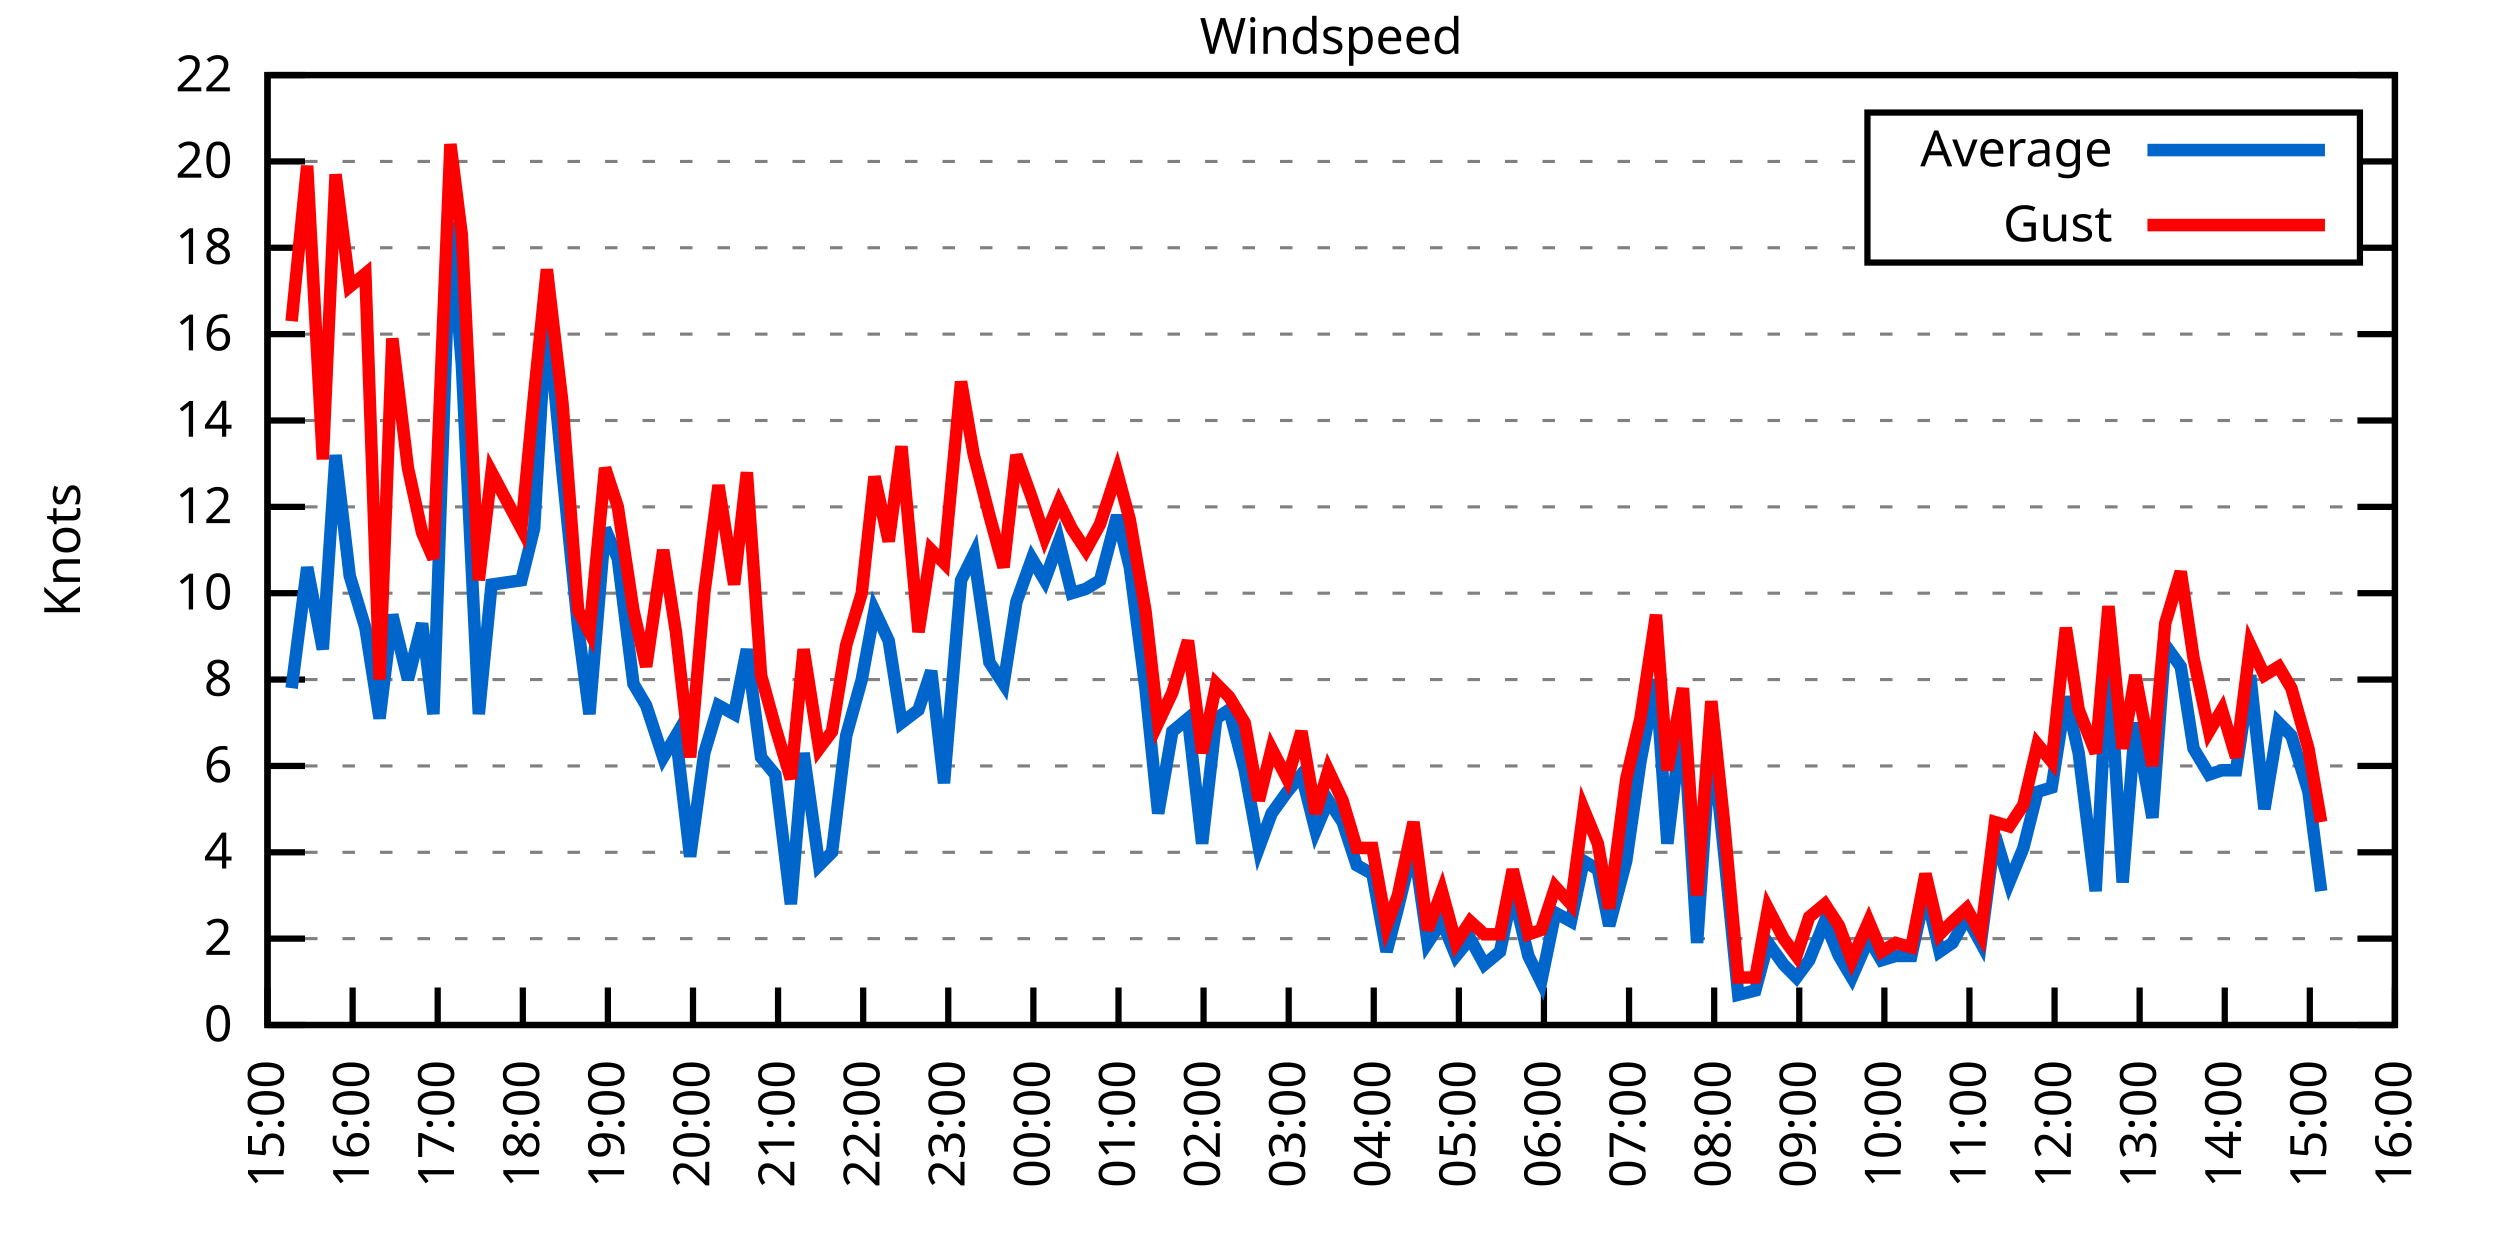
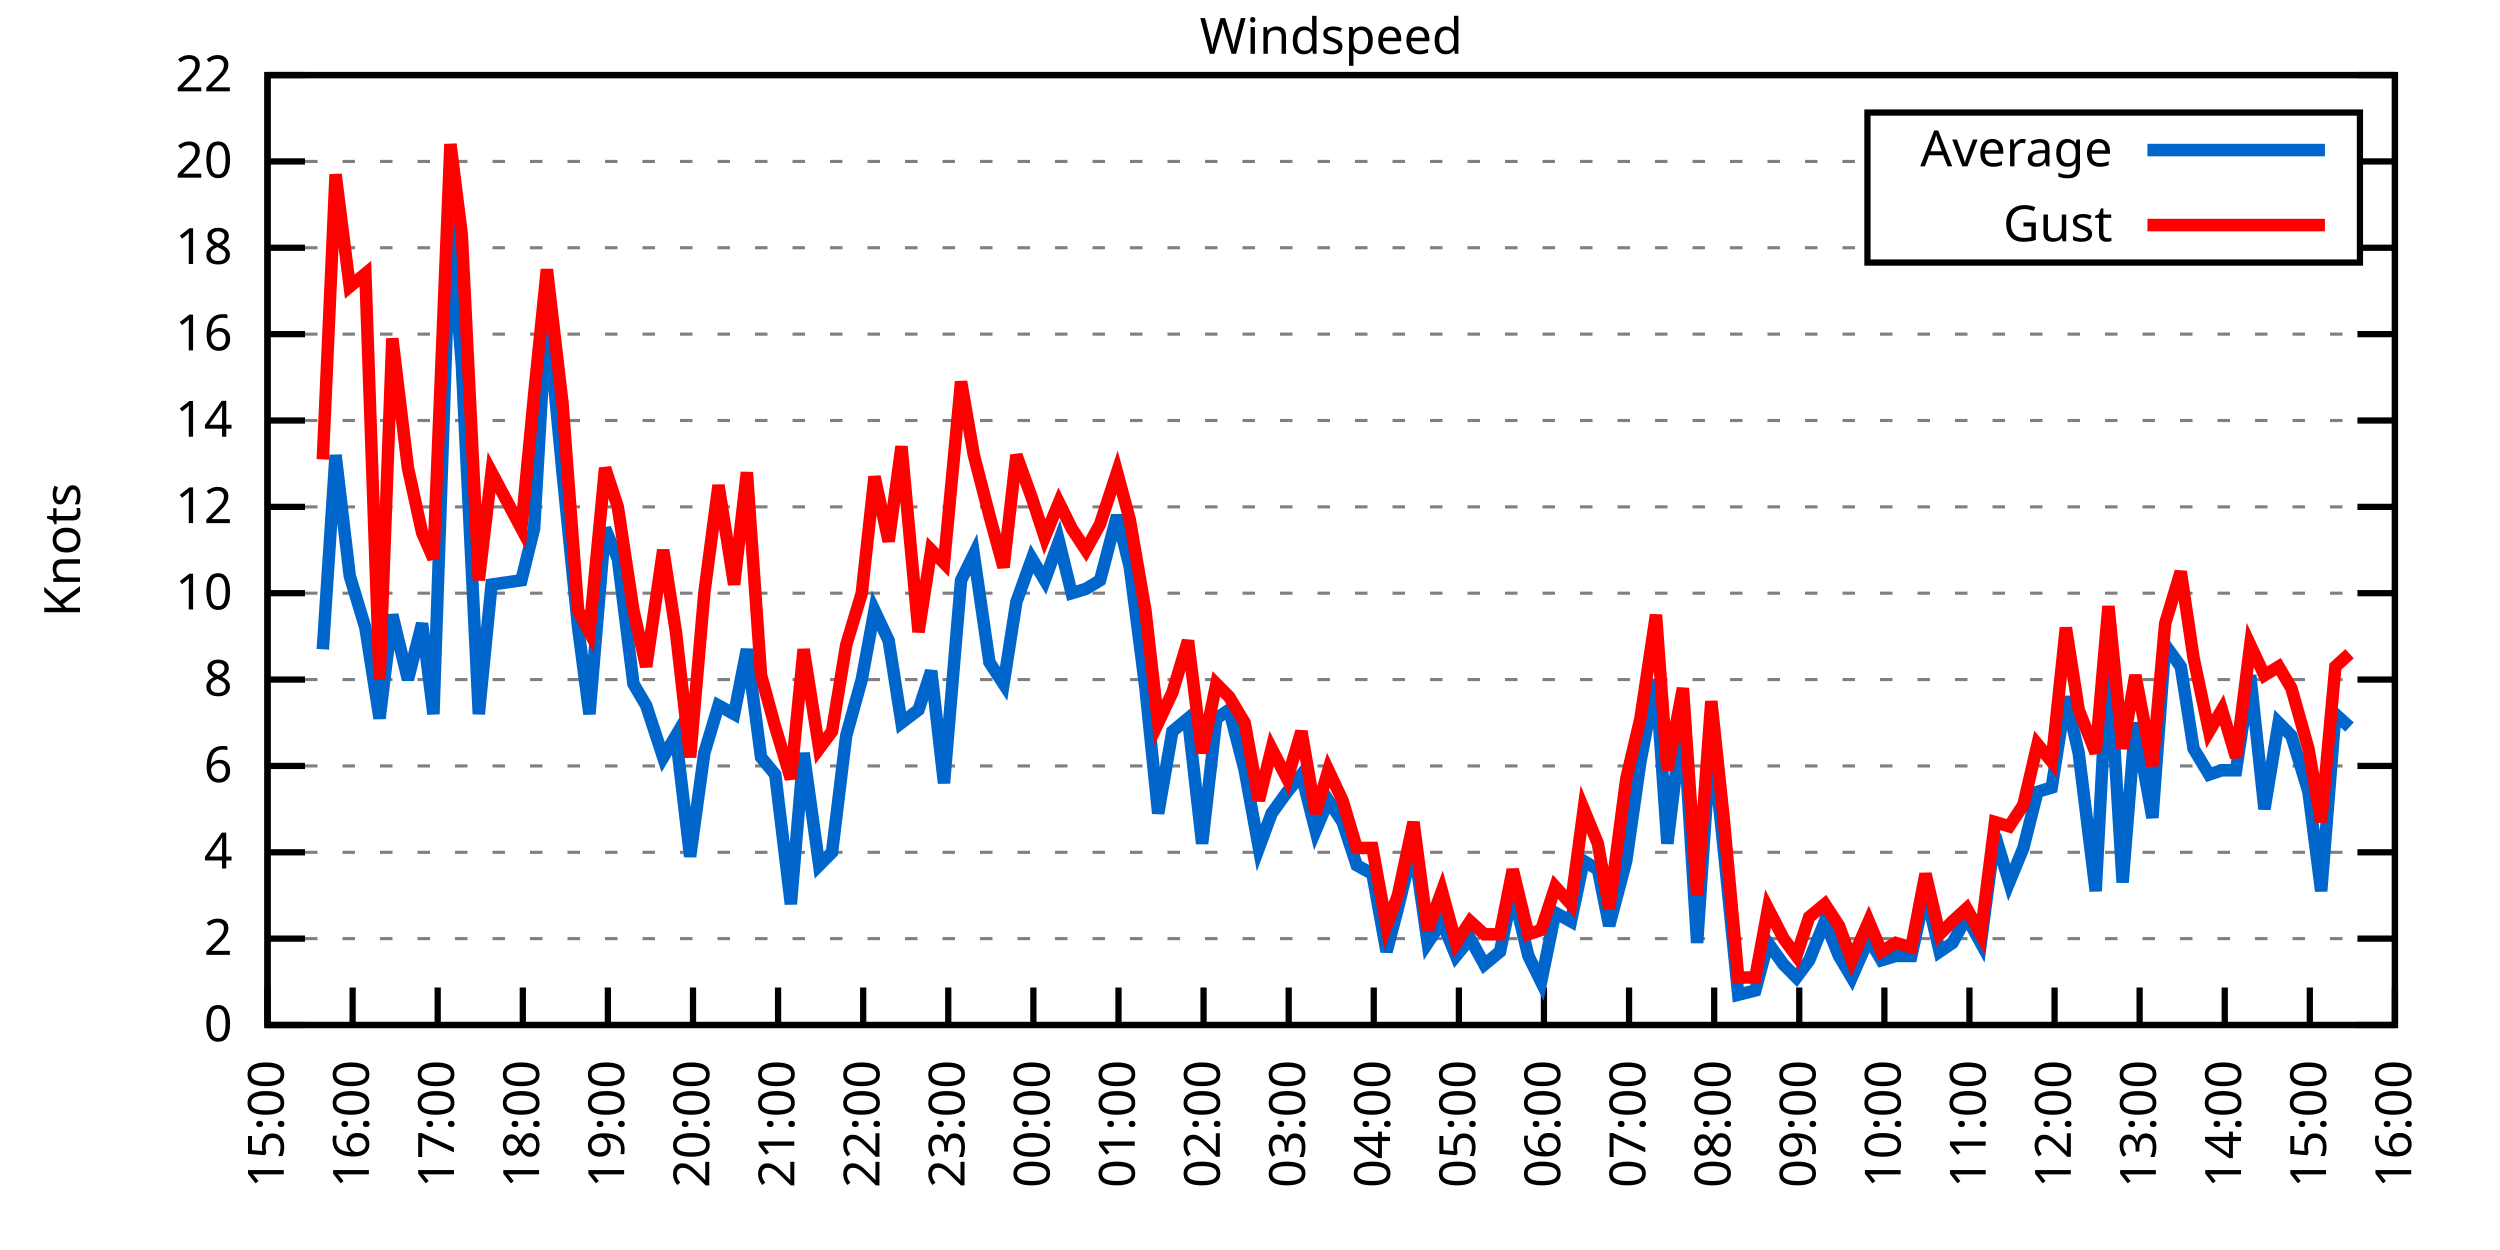
<svg xmlns="http://www.w3.org/2000/svg" xmlns:xlink="http://www.w3.org/1999/xlink" width="400" height="200" viewBox="0 0 400 200">
  <g id="gnuplot_canvas">
    <rect x="0" y="0" width="400" height="200" fill="none" />
    <defs>
      <circle id="gpDot" r="0.5" stroke-width="0.5" stroke="currentColor" />
      <path id="gpPt0" stroke-width="0.333" stroke="currentColor" d="M-1,0 h2 M0,-1 v2" />
      <path id="gpPt1" stroke-width="0.333" stroke="currentColor" d="M-1,-1 L1,1 M1,-1 L-1,1" />
      <path id="gpPt2" stroke-width="0.333" stroke="currentColor" d="M-1,0 L1,0 M0,-1 L0,1 M-1,-1 L1,1 M-1,1 L1,-1" />
      <rect id="gpPt3" stroke-width="0.333" stroke="currentColor" x="-1" y="-1" width="2" height="2" />
      <rect id="gpPt4" stroke-width="0.333" stroke="currentColor" fill="currentColor" x="-1" y="-1" width="2" height="2" />
      <circle id="gpPt5" stroke-width="0.333" stroke="currentColor" cx="0" cy="0" r="1" />
      <use xlink:href="#gpPt5" id="gpPt6" fill="currentColor" stroke="none" />
      <path id="gpPt7" stroke-width="0.333" stroke="currentColor" d="M0,-1.33 L-1.33,0.67 L1.33,0.67 z" />
      <use xlink:href="#gpPt7" id="gpPt8" fill="currentColor" stroke="none" />
      <use xlink:href="#gpPt7" id="gpPt9" stroke="currentColor" transform="rotate(180)" />
      <use xlink:href="#gpPt9" id="gpPt10" fill="currentColor" stroke="none" />
      <use xlink:href="#gpPt3" id="gpPt11" stroke="currentColor" transform="rotate(45)" />
      <use xlink:href="#gpPt11" id="gpPt12" fill="currentColor" stroke="none" />
      <path id="gpPt13" stroke-width="0.333" stroke="currentColor" d="M0,1.330 L1.265,0.411 L0.782,-1.067 L-0.782,-1.076 L-1.265,0.411 z" />
      <use xlink:href="#gpPt13" id="gpPt14" fill="currentColor" stroke="none" />
      <filter id="textbox" filterUnits="objectBoundingBox" x="0" y="0" height="1" width="1">
        <feFlood flood-color="white" flood-opacity="1" result="bgnd" />
        <feComposite in="SourceGraphic" in2="bgnd" operator="atop" />
      </filter>
      <filter id="greybox" filterUnits="objectBoundingBox" x="0" y="0" height="1" width="1">
        <feFlood flood-color="lightgrey" flood-opacity="1" result="grey" />
        <feComposite in="SourceGraphic" in2="grey" operator="atop" />
      </filter>
    </defs>
    <g fill="none" color="white" stroke="currentColor" stroke-width="1.00" stroke-linecap="butt" stroke-linejoin="miter">
</g>
    <g fill="none" color="black" stroke="currentColor" stroke-width="1.00" stroke-linecap="butt" stroke-linejoin="miter">
      <g stroke="none" shape-rendering="crispEdges">
        <polygon fill="rgb(255, 255, 255)" points="42.80,164.00 383.18,164.00 383.18,12.02 42.80,12.02 " />
      </g>
    </g>
    <g fill="none" color="black" stroke="currentColor" stroke-width="1.00" stroke-linecap="butt" stroke-linejoin="miter">
</g>
    <g fill="none" color="black" stroke="black" stroke-width="0.50" stroke-linecap="butt" stroke-linejoin="miter">
</g>
    <g fill="none" color="gray" stroke="currentColor" stroke-width="0.50" stroke-linecap="butt" stroke-linejoin="miter">
      <path stroke="gray" stroke-dasharray="2,4" class="gridline" d="M42.80,164.00 L383.19,164.00  " />
    </g>
    <g fill="none" color="gray" stroke="gray" stroke-width="1.00" stroke-linecap="butt" stroke-linejoin="miter">
</g>
    <g fill="none" color="black" stroke="currentColor" stroke-width="1.00" stroke-linecap="butt" stroke-linejoin="miter">
      <path stroke="black" d="M42.80,164.00 L48.80,164.00 M383.19,164.00 L377.19,164.00  " />
      <g transform="translate(37.20,166.60)" stroke="none" fill="black" font-family="Sans" font-size="8.00" text-anchor="end">
        <text>
          <tspan font-family="Sans"> 0</tspan>
        </text>
      </g>
    </g>
    <g fill="none" color="black" stroke="currentColor" stroke-width="1.00" stroke-linecap="butt" stroke-linejoin="miter">
</g>
    <g fill="none" color="black" stroke="black" stroke-width="0.50" stroke-linecap="butt" stroke-linejoin="miter">
</g>
    <g fill="none" color="gray" stroke="currentColor" stroke-width="0.50" stroke-linecap="butt" stroke-linejoin="miter">
      <path stroke="gray" stroke-dasharray="2,4" class="gridline" d="M42.80,150.18 L383.19,150.18  " />
    </g>
    <g fill="none" color="gray" stroke="gray" stroke-width="1.00" stroke-linecap="butt" stroke-linejoin="miter">
</g>
    <g fill="none" color="black" stroke="currentColor" stroke-width="1.00" stroke-linecap="butt" stroke-linejoin="miter">
      <path stroke="black" d="M42.80,150.18 L48.80,150.18 M383.19,150.18 L377.19,150.18  " />
      <g transform="translate(37.20,152.78)" stroke="none" fill="black" font-family="Sans" font-size="8.00" text-anchor="end">
        <text>
          <tspan font-family="Sans"> 2</tspan>
        </text>
      </g>
    </g>
    <g fill="none" color="black" stroke="currentColor" stroke-width="1.00" stroke-linecap="butt" stroke-linejoin="miter">
</g>
    <g fill="none" color="black" stroke="black" stroke-width="0.50" stroke-linecap="butt" stroke-linejoin="miter">
</g>
    <g fill="none" color="gray" stroke="currentColor" stroke-width="0.50" stroke-linecap="butt" stroke-linejoin="miter">
      <path stroke="gray" stroke-dasharray="2,4" class="gridline" d="M42.80,136.37 L383.19,136.37  " />
    </g>
    <g fill="none" color="gray" stroke="gray" stroke-width="1.00" stroke-linecap="butt" stroke-linejoin="miter">
</g>
    <g fill="none" color="black" stroke="currentColor" stroke-width="1.00" stroke-linecap="butt" stroke-linejoin="miter">
      <path stroke="black" d="M42.80,136.37 L48.80,136.37 M383.19,136.37 L377.19,136.37  " />
      <g transform="translate(37.20,138.97)" stroke="none" fill="black" font-family="Sans" font-size="8.00" text-anchor="end">
        <text>
          <tspan font-family="Sans"> 4</tspan>
        </text>
      </g>
    </g>
    <g fill="none" color="black" stroke="currentColor" stroke-width="1.00" stroke-linecap="butt" stroke-linejoin="miter">
</g>
    <g fill="none" color="black" stroke="black" stroke-width="0.50" stroke-linecap="butt" stroke-linejoin="miter">
</g>
    <g fill="none" color="gray" stroke="currentColor" stroke-width="0.50" stroke-linecap="butt" stroke-linejoin="miter">
      <path stroke="gray" stroke-dasharray="2,4" class="gridline" d="M42.80,122.55 L383.19,122.55  " />
    </g>
    <g fill="none" color="gray" stroke="gray" stroke-width="1.00" stroke-linecap="butt" stroke-linejoin="miter">
</g>
    <g fill="none" color="black" stroke="currentColor" stroke-width="1.00" stroke-linecap="butt" stroke-linejoin="miter">
      <path stroke="black" d="M42.80,122.55 L48.80,122.55 M383.19,122.55 L377.19,122.55  " />
      <g transform="translate(37.20,125.15)" stroke="none" fill="black" font-family="Sans" font-size="8.00" text-anchor="end">
        <text>
          <tspan font-family="Sans"> 6</tspan>
        </text>
      </g>
    </g>
    <g fill="none" color="black" stroke="currentColor" stroke-width="1.00" stroke-linecap="butt" stroke-linejoin="miter">
</g>
    <g fill="none" color="black" stroke="black" stroke-width="0.50" stroke-linecap="butt" stroke-linejoin="miter">
</g>
    <g fill="none" color="gray" stroke="currentColor" stroke-width="0.50" stroke-linecap="butt" stroke-linejoin="miter">
      <path stroke="gray" stroke-dasharray="2,4" class="gridline" d="M42.80,108.73 L383.19,108.73  " />
    </g>
    <g fill="none" color="gray" stroke="gray" stroke-width="1.00" stroke-linecap="butt" stroke-linejoin="miter">
</g>
    <g fill="none" color="black" stroke="currentColor" stroke-width="1.00" stroke-linecap="butt" stroke-linejoin="miter">
      <path stroke="black" d="M42.80,108.73 L48.80,108.73 M383.19,108.73 L377.19,108.73  " />
      <g transform="translate(37.20,111.33)" stroke="none" fill="black" font-family="Sans" font-size="8.00" text-anchor="end">
        <text>
          <tspan font-family="Sans"> 8</tspan>
        </text>
      </g>
    </g>
    <g fill="none" color="black" stroke="currentColor" stroke-width="1.00" stroke-linecap="butt" stroke-linejoin="miter">
</g>
    <g fill="none" color="black" stroke="black" stroke-width="0.50" stroke-linecap="butt" stroke-linejoin="miter">
</g>
    <g fill="none" color="gray" stroke="currentColor" stroke-width="0.50" stroke-linecap="butt" stroke-linejoin="miter">
      <path stroke="gray" stroke-dasharray="2,4" class="gridline" d="M42.80,94.91 L383.19,94.91  " />
    </g>
    <g fill="none" color="gray" stroke="gray" stroke-width="1.00" stroke-linecap="butt" stroke-linejoin="miter">
</g>
    <g fill="none" color="black" stroke="currentColor" stroke-width="1.00" stroke-linecap="butt" stroke-linejoin="miter">
      <path stroke="black" d="M42.80,94.91 L48.80,94.91 M383.19,94.91 L377.19,94.91  " />
      <g transform="translate(37.20,97.51)" stroke="none" fill="black" font-family="Sans" font-size="8.00" text-anchor="end">
        <text>
          <tspan font-family="Sans"> 10</tspan>
        </text>
      </g>
    </g>
    <g fill="none" color="black" stroke="currentColor" stroke-width="1.00" stroke-linecap="butt" stroke-linejoin="miter">
</g>
    <g fill="none" color="black" stroke="black" stroke-width="0.50" stroke-linecap="butt" stroke-linejoin="miter">
</g>
    <g fill="none" color="gray" stroke="currentColor" stroke-width="0.50" stroke-linecap="butt" stroke-linejoin="miter">
      <path stroke="gray" stroke-dasharray="2,4" class="gridline" d="M42.80,81.10 L383.19,81.10  " />
    </g>
    <g fill="none" color="gray" stroke="gray" stroke-width="1.00" stroke-linecap="butt" stroke-linejoin="miter">
</g>
    <g fill="none" color="black" stroke="currentColor" stroke-width="1.00" stroke-linecap="butt" stroke-linejoin="miter">
      <path stroke="black" d="M42.80,81.10 L48.80,81.10 M383.19,81.10 L377.19,81.10  " />
      <g transform="translate(37.20,83.70)" stroke="none" fill="black" font-family="Sans" font-size="8.00" text-anchor="end">
        <text>
          <tspan font-family="Sans"> 12</tspan>
        </text>
      </g>
    </g>
    <g fill="none" color="black" stroke="currentColor" stroke-width="1.00" stroke-linecap="butt" stroke-linejoin="miter">
</g>
    <g fill="none" color="black" stroke="black" stroke-width="0.50" stroke-linecap="butt" stroke-linejoin="miter">
</g>
    <g fill="none" color="gray" stroke="currentColor" stroke-width="0.50" stroke-linecap="butt" stroke-linejoin="miter">
      <path stroke="gray" stroke-dasharray="2,4" class="gridline" d="M42.80,67.28 L383.19,67.28  " />
    </g>
    <g fill="none" color="gray" stroke="gray" stroke-width="1.00" stroke-linecap="butt" stroke-linejoin="miter">
</g>
    <g fill="none" color="black" stroke="currentColor" stroke-width="1.00" stroke-linecap="butt" stroke-linejoin="miter">
      <path stroke="black" d="M42.80,67.28 L48.80,67.28 M383.19,67.28 L377.19,67.28  " />
      <g transform="translate(37.20,69.88)" stroke="none" fill="black" font-family="Sans" font-size="8.00" text-anchor="end">
        <text>
          <tspan font-family="Sans"> 14</tspan>
        </text>
      </g>
    </g>
    <g fill="none" color="black" stroke="currentColor" stroke-width="1.00" stroke-linecap="butt" stroke-linejoin="miter">
</g>
    <g fill="none" color="black" stroke="black" stroke-width="0.50" stroke-linecap="butt" stroke-linejoin="miter">
</g>
    <g fill="none" color="gray" stroke="currentColor" stroke-width="0.50" stroke-linecap="butt" stroke-linejoin="miter">
      <path stroke="gray" stroke-dasharray="2,4" class="gridline" d="M42.80,53.46 L383.19,53.46  " />
    </g>
    <g fill="none" color="gray" stroke="gray" stroke-width="1.00" stroke-linecap="butt" stroke-linejoin="miter">
</g>
    <g fill="none" color="black" stroke="currentColor" stroke-width="1.00" stroke-linecap="butt" stroke-linejoin="miter">
      <path stroke="black" d="M42.80,53.46 L48.80,53.46 M383.19,53.46 L377.19,53.46  " />
      <g transform="translate(37.20,56.06)" stroke="none" fill="black" font-family="Sans" font-size="8.00" text-anchor="end">
        <text>
          <tspan font-family="Sans"> 16</tspan>
        </text>
      </g>
    </g>
    <g fill="none" color="black" stroke="currentColor" stroke-width="1.00" stroke-linecap="butt" stroke-linejoin="miter">
</g>
    <g fill="none" color="black" stroke="black" stroke-width="0.50" stroke-linecap="butt" stroke-linejoin="miter">
</g>
    <g fill="none" color="gray" stroke="currentColor" stroke-width="0.50" stroke-linecap="butt" stroke-linejoin="miter">
      <path stroke="gray" stroke-dasharray="2,4" class="gridline" d="M42.80,39.64 L298.79,39.64 M377.59,39.64 L383.19,39.64  " />
    </g>
    <g fill="none" color="gray" stroke="gray" stroke-width="1.00" stroke-linecap="butt" stroke-linejoin="miter">
</g>
    <g fill="none" color="black" stroke="currentColor" stroke-width="1.00" stroke-linecap="butt" stroke-linejoin="miter">
      <path stroke="black" d="M42.80,39.64 L48.80,39.64 M383.19,39.64 L377.19,39.64  " />
      <g transform="translate(37.20,42.24)" stroke="none" fill="black" font-family="Sans" font-size="8.00" text-anchor="end">
        <text>
          <tspan font-family="Sans"> 18</tspan>
        </text>
      </g>
    </g>
    <g fill="none" color="black" stroke="currentColor" stroke-width="1.00" stroke-linecap="butt" stroke-linejoin="miter">
</g>
    <g fill="none" color="black" stroke="black" stroke-width="0.50" stroke-linecap="butt" stroke-linejoin="miter">
</g>
    <g fill="none" color="gray" stroke="currentColor" stroke-width="0.50" stroke-linecap="butt" stroke-linejoin="miter">
      <path stroke="gray" stroke-dasharray="2,4" class="gridline" d="M42.80,25.83 L298.79,25.83 M377.59,25.83 L383.19,25.83  " />
    </g>
    <g fill="none" color="gray" stroke="gray" stroke-width="1.00" stroke-linecap="butt" stroke-linejoin="miter">
</g>
    <g fill="none" color="black" stroke="currentColor" stroke-width="1.00" stroke-linecap="butt" stroke-linejoin="miter">
      <path stroke="black" d="M42.80,25.83 L48.80,25.83 M383.19,25.83 L377.19,25.83  " />
      <g transform="translate(37.20,28.43)" stroke="none" fill="black" font-family="Sans" font-size="8.00" text-anchor="end">
        <text>
          <tspan font-family="Sans"> 20</tspan>
        </text>
      </g>
    </g>
    <g fill="none" color="black" stroke="currentColor" stroke-width="1.00" stroke-linecap="butt" stroke-linejoin="miter">
</g>
    <g fill="none" color="black" stroke="black" stroke-width="0.50" stroke-linecap="butt" stroke-linejoin="miter">
</g>
    <g fill="none" color="gray" stroke="currentColor" stroke-width="0.50" stroke-linecap="butt" stroke-linejoin="miter">
      <path stroke="gray" stroke-dasharray="2,4" class="gridline" d="M42.80,12.01 L383.19,12.01  " />
    </g>
    <g fill="none" color="gray" stroke="gray" stroke-width="1.00" stroke-linecap="butt" stroke-linejoin="miter">
</g>
    <g fill="none" color="black" stroke="currentColor" stroke-width="1.00" stroke-linecap="butt" stroke-linejoin="miter">
      <path stroke="black" d="M42.80,12.01 L48.80,12.01 M383.19,12.01 L377.19,12.01  " />
      <g transform="translate(37.20,14.61)" stroke="none" fill="black" font-family="Sans" font-size="8.00" text-anchor="end">
        <text>
          <tspan font-family="Sans"> 22</tspan>
        </text>
      </g>
    </g>
    <g fill="none" color="black" stroke="currentColor" stroke-width="1.00" stroke-linecap="butt" stroke-linejoin="miter">
      <path stroke="black" d="M42.80,164.00 L42.80,158.00  " />
      <g transform="translate(45.40,169.60) rotate(270.00)" stroke="none" fill="black" font-family="Sans" font-size="8.00" text-anchor="end">
        <text>
          <tspan font-family="Sans">15:00</tspan>
        </text>
      </g>
    </g>
    <g fill="none" color="black" stroke="currentColor" stroke-width="1.00" stroke-linecap="butt" stroke-linejoin="miter">
      <path stroke="black" d="M56.42,164.00 L56.42,158.00  " />
      <g transform="translate(59.02,169.60) rotate(270.00)" stroke="none" fill="black" font-family="Sans" font-size="8.00" text-anchor="end">
        <text>
          <tspan font-family="Sans">16:00</tspan>
        </text>
      </g>
    </g>
    <g fill="none" color="black" stroke="currentColor" stroke-width="1.00" stroke-linecap="butt" stroke-linejoin="miter">
      <path stroke="black" d="M70.03,164.00 L70.03,158.00  " />
      <g transform="translate(72.63,169.60) rotate(270.00)" stroke="none" fill="black" font-family="Sans" font-size="8.00" text-anchor="end">
        <text>
          <tspan font-family="Sans">17:00</tspan>
        </text>
      </g>
    </g>
    <g fill="none" color="black" stroke="currentColor" stroke-width="1.00" stroke-linecap="butt" stroke-linejoin="miter">
      <path stroke="black" d="M83.65,164.00 L83.65,158.00  " />
      <g transform="translate(86.25,169.60) rotate(270.00)" stroke="none" fill="black" font-family="Sans" font-size="8.00" text-anchor="end">
        <text>
          <tspan font-family="Sans">18:00</tspan>
        </text>
      </g>
    </g>
    <g fill="none" color="black" stroke="currentColor" stroke-width="1.00" stroke-linecap="butt" stroke-linejoin="miter">
      <path stroke="black" d="M97.26,164.00 L97.26,158.00  " />
      <g transform="translate(99.86,169.60) rotate(270.00)" stroke="none" fill="black" font-family="Sans" font-size="8.00" text-anchor="end">
        <text>
          <tspan font-family="Sans">19:00</tspan>
        </text>
      </g>
    </g>
    <g fill="none" color="black" stroke="currentColor" stroke-width="1.00" stroke-linecap="butt" stroke-linejoin="miter">
      <path stroke="black" d="M110.88,164.00 L110.88,158.00  " />
      <g transform="translate(113.48,169.60) rotate(270.00)" stroke="none" fill="black" font-family="Sans" font-size="8.00" text-anchor="end">
        <text>
          <tspan font-family="Sans">20:00</tspan>
        </text>
      </g>
    </g>
    <g fill="none" color="black" stroke="currentColor" stroke-width="1.00" stroke-linecap="butt" stroke-linejoin="miter">
      <path stroke="black" d="M124.49,164.00 L124.49,158.00  " />
      <g transform="translate(127.09,169.60) rotate(270.00)" stroke="none" fill="black" font-family="Sans" font-size="8.00" text-anchor="end">
        <text>
          <tspan font-family="Sans">21:00</tspan>
        </text>
      </g>
    </g>
    <g fill="none" color="black" stroke="currentColor" stroke-width="1.00" stroke-linecap="butt" stroke-linejoin="miter">
      <path stroke="black" d="M138.11,164.00 L138.11,158.00  " />
      <g transform="translate(140.71,169.60) rotate(270.00)" stroke="none" fill="black" font-family="Sans" font-size="8.00" text-anchor="end">
        <text>
          <tspan font-family="Sans">22:00</tspan>
        </text>
      </g>
    </g>
    <g fill="none" color="black" stroke="currentColor" stroke-width="1.00" stroke-linecap="butt" stroke-linejoin="miter">
      <path stroke="black" d="M151.72,164.00 L151.72,158.00  " />
      <g transform="translate(154.32,169.60) rotate(270.00)" stroke="none" fill="black" font-family="Sans" font-size="8.00" text-anchor="end">
        <text>
          <tspan font-family="Sans">23:00</tspan>
        </text>
      </g>
    </g>
    <g fill="none" color="black" stroke="currentColor" stroke-width="1.00" stroke-linecap="butt" stroke-linejoin="miter">
      <path stroke="black" d="M165.34,164.00 L165.34,158.00  " />
      <g transform="translate(167.94,169.60) rotate(270.00)" stroke="none" fill="black" font-family="Sans" font-size="8.00" text-anchor="end">
        <text>
          <tspan font-family="Sans">00:00</tspan>
        </text>
      </g>
    </g>
    <g fill="none" color="black" stroke="currentColor" stroke-width="1.00" stroke-linecap="butt" stroke-linejoin="miter">
      <path stroke="black" d="M178.96,164.00 L178.96,158.00  " />
      <g transform="translate(181.56,169.60) rotate(270.00)" stroke="none" fill="black" font-family="Sans" font-size="8.00" text-anchor="end">
        <text>
          <tspan font-family="Sans">01:00</tspan>
        </text>
      </g>
    </g>
    <g fill="none" color="black" stroke="currentColor" stroke-width="1.00" stroke-linecap="butt" stroke-linejoin="miter">
      <path stroke="black" d="M192.57,164.00 L192.57,158.00  " />
      <g transform="translate(195.17,169.60) rotate(270.00)" stroke="none" fill="black" font-family="Sans" font-size="8.00" text-anchor="end">
        <text>
          <tspan font-family="Sans">02:00</tspan>
        </text>
      </g>
    </g>
    <g fill="none" color="black" stroke="currentColor" stroke-width="1.00" stroke-linecap="butt" stroke-linejoin="miter">
      <path stroke="black" d="M206.19,164.00 L206.19,158.00  " />
      <g transform="translate(208.79,169.60) rotate(270.00)" stroke="none" fill="black" font-family="Sans" font-size="8.00" text-anchor="end">
        <text>
          <tspan font-family="Sans">03:00</tspan>
        </text>
      </g>
    </g>
    <g fill="none" color="black" stroke="currentColor" stroke-width="1.00" stroke-linecap="butt" stroke-linejoin="miter">
      <path stroke="black" d="M219.80,164.00 L219.80,158.00  " />
      <g transform="translate(222.40,169.60) rotate(270.00)" stroke="none" fill="black" font-family="Sans" font-size="8.00" text-anchor="end">
        <text>
          <tspan font-family="Sans">04:00</tspan>
        </text>
      </g>
    </g>
    <g fill="none" color="black" stroke="currentColor" stroke-width="1.00" stroke-linecap="butt" stroke-linejoin="miter">
      <path stroke="black" d="M233.42,164.00 L233.42,158.00  " />
      <g transform="translate(236.02,169.60) rotate(270.00)" stroke="none" fill="black" font-family="Sans" font-size="8.00" text-anchor="end">
        <text>
          <tspan font-family="Sans">05:00</tspan>
        </text>
      </g>
    </g>
    <g fill="none" color="black" stroke="currentColor" stroke-width="1.00" stroke-linecap="butt" stroke-linejoin="miter">
      <path stroke="black" d="M247.03,164.00 L247.03,158.00  " />
      <g transform="translate(249.63,169.60) rotate(270.00)" stroke="none" fill="black" font-family="Sans" font-size="8.00" text-anchor="end">
        <text>
          <tspan font-family="Sans">06:00</tspan>
        </text>
      </g>
    </g>
    <g fill="none" color="black" stroke="currentColor" stroke-width="1.00" stroke-linecap="butt" stroke-linejoin="miter">
      <path stroke="black" d="M260.65,164.00 L260.65,158.00  " />
      <g transform="translate(263.25,169.60) rotate(270.00)" stroke="none" fill="black" font-family="Sans" font-size="8.00" text-anchor="end">
        <text>
          <tspan font-family="Sans">07:00</tspan>
        </text>
      </g>
    </g>
    <g fill="none" color="black" stroke="currentColor" stroke-width="1.00" stroke-linecap="butt" stroke-linejoin="miter">
      <path stroke="black" d="M274.27,164.00 L274.27,158.00  " />
      <g transform="translate(276.87,169.60) rotate(270.00)" stroke="none" fill="black" font-family="Sans" font-size="8.00" text-anchor="end">
        <text>
          <tspan font-family="Sans">08:00</tspan>
        </text>
      </g>
    </g>
    <g fill="none" color="black" stroke="currentColor" stroke-width="1.00" stroke-linecap="butt" stroke-linejoin="miter">
      <path stroke="black" d="M287.88,164.00 L287.88,158.00  " />
      <g transform="translate(290.48,169.60) rotate(270.00)" stroke="none" fill="black" font-family="Sans" font-size="8.00" text-anchor="end">
        <text>
          <tspan font-family="Sans">09:00</tspan>
        </text>
      </g>
    </g>
    <g fill="none" color="black" stroke="currentColor" stroke-width="1.00" stroke-linecap="butt" stroke-linejoin="miter">
      <path stroke="black" d="M301.50,164.00 L301.50,158.00  " />
      <g transform="translate(304.10,169.60) rotate(270.00)" stroke="none" fill="black" font-family="Sans" font-size="8.00" text-anchor="end">
        <text>
          <tspan font-family="Sans">10:00</tspan>
        </text>
      </g>
    </g>
    <g fill="none" color="black" stroke="currentColor" stroke-width="1.00" stroke-linecap="butt" stroke-linejoin="miter">
      <path stroke="black" d="M315.11,164.00 L315.11,158.00  " />
      <g transform="translate(317.71,169.60) rotate(270.00)" stroke="none" fill="black" font-family="Sans" font-size="8.00" text-anchor="end">
        <text>
          <tspan font-family="Sans">11:00</tspan>
        </text>
      </g>
    </g>
    <g fill="none" color="black" stroke="currentColor" stroke-width="1.00" stroke-linecap="butt" stroke-linejoin="miter">
      <path stroke="black" d="M328.73,164.00 L328.73,158.00  " />
      <g transform="translate(331.33,169.60) rotate(270.00)" stroke="none" fill="black" font-family="Sans" font-size="8.00" text-anchor="end">
        <text>
          <tspan font-family="Sans">12:00</tspan>
        </text>
      </g>
    </g>
    <g fill="none" color="black" stroke="currentColor" stroke-width="1.00" stroke-linecap="butt" stroke-linejoin="miter">
      <path stroke="black" d="M342.34,164.00 L342.34,158.00  " />
      <g transform="translate(344.94,169.60) rotate(270.00)" stroke="none" fill="black" font-family="Sans" font-size="8.00" text-anchor="end">
        <text>
          <tspan font-family="Sans">13:00</tspan>
        </text>
      </g>
    </g>
    <g fill="none" color="black" stroke="currentColor" stroke-width="1.00" stroke-linecap="butt" stroke-linejoin="miter">
      <path stroke="black" d="M355.96,164.00 L355.96,158.00  " />
      <g transform="translate(358.56,169.60) rotate(270.00)" stroke="none" fill="black" font-family="Sans" font-size="8.00" text-anchor="end">
        <text>
          <tspan font-family="Sans">14:00</tspan>
        </text>
      </g>
    </g>
    <g fill="none" color="black" stroke="currentColor" stroke-width="1.00" stroke-linecap="butt" stroke-linejoin="miter">
      <path stroke="black" d="M369.57,164.00 L369.57,158.00  " />
      <g transform="translate(372.17,169.60) rotate(270.00)" stroke="none" fill="black" font-family="Sans" font-size="8.00" text-anchor="end">
        <text>
          <tspan font-family="Sans">15:00</tspan>
        </text>
      </g>
    </g>
    <g fill="none" color="black" stroke="currentColor" stroke-width="1.00" stroke-linecap="butt" stroke-linejoin="miter">
      <path stroke="black" d="M383.19,164.00 L383.19,158.00  " />
      <g transform="translate(385.79,169.60) rotate(270.00)" stroke="none" fill="black" font-family="Sans" font-size="8.00" text-anchor="end">
        <text>
          <tspan font-family="Sans">16:00</tspan>
        </text>
      </g>
    </g>
    <g fill="none" color="black" stroke="currentColor" stroke-width="1.00" stroke-linecap="butt" stroke-linejoin="miter">
</g>
    <g fill="none" color="black" stroke="currentColor" stroke-width="1.00" stroke-linecap="butt" stroke-linejoin="miter">
      <path stroke="black" d="M42.80,12.01 L42.80,164.00 L383.19,164.00 L383.19,12.01 L42.80,12.01 Z  " />
    </g>
    <g fill="none" color="black" stroke="currentColor" stroke-width="1.00" stroke-linecap="butt" stroke-linejoin="miter">
</g>
    <g fill="none" color="black" stroke="currentColor" stroke-width="1.00" stroke-linecap="butt" stroke-linejoin="miter">
      <path stroke="black" d="M298.79,42.01 L298.79,18.01 L377.59,18.01 L377.59,42.01 L298.79,42.01 Z  " />
    </g>
    <g id="Windspeed_plot_1">
      <g fill="none" color="white" stroke="black" stroke-width="2.00" stroke-linecap="butt" stroke-linejoin="miter">
</g>
      <g fill="none" color="black" stroke="currentColor" stroke-width="2.00" stroke-linecap="butt" stroke-linejoin="miter">
        <g transform="translate(337.99,26.61)" stroke="none" fill="black" font-family="Sans" font-size="8.00" text-anchor="end">
          <text>
            <tspan font-family="Sans">Average</tspan>
          </text>
        </g>
      </g>
      <g fill="none" color="black" stroke="currentColor" stroke-width="2.00" stroke-linecap="butt" stroke-linejoin="miter">
-         <path stroke="rgb(  0, 102, 204)" d="M343.59,24.01 L371.99,24.01 M46.66,110.11 L49.15,90.77 L51.65,103.89 L53.69,72.81 L55.96,92.15 L58.46,100.44   L60.73,114.95 L62.77,98.37 L65.27,108.73 L67.54,99.75 L69.35,114.26 L72.07,35.50 L73.89,58.30 L76.61,114.26   L78.65,93.53 L83.42,92.84 L85.46,84.55 L87.50,49.32 L90.00,75.57 L92.50,100.44 L94.31,114.26 L96.81,84.55   L98.85,89.39 L101.35,109.42 L103.39,112.88 L106.11,121.17 L108.15,117.71 L110.42,137.06 L112.69,120.48 L114.96,112.88   L117.46,114.26 L119.50,103.89 L121.77,121.17 L124.04,123.93 L126.54,144.66 L128.58,120.48 L131.07,138.44 L133.12,136.37   L135.39,117.71 L137.88,108.73 L139.92,97.68 L142.19,102.51 L144.24,115.64 L146.96,113.57 L149.00,107.35 L151.04,125.31   L153.77,92.84 L155.81,88.70 L158.31,105.97 L160.57,109.42 L162.62,96.30 L165.11,89.39 L167.16,92.84 L169.43,86.62   L171.47,94.91 L173.74,94.22 L176.01,92.84 L178.73,82.48 L180.77,90.77 L183.27,110.11 L185.31,130.15 L187.58,117.02   L190.08,114.95 L192.34,134.98 L194.61,114.95 L196.66,113.57 L199.15,123.24 L201.42,135.67 L203.46,130.15 L205.96,126.69   L208.23,123.93 L210.50,132.91 L212.54,128.08 L214.81,131.53 L217.08,138.44 L219.58,139.82 L221.85,152.26 L223.66,145.35   L226.16,134.98 L228.43,150.87 L230.70,147.42 L232.96,152.95 L235.23,150.18 L237.50,154.33 L240.00,152.26 L242.04,142.58   L244.54,152.95 L246.58,157.09 L248.85,146.04 L251.35,147.42 L253.39,137.75 L255.66,139.13 L257.47,148.11 L260.20,137.75   L262.47,121.86 L264.96,108.73 L266.78,134.98 L269.27,114.26 L271.54,150.87 L273.81,117.02 L275.85,136.37 L278.12,159.16   L280.85,158.47 L282.89,150.87 L285.38,154.33 L287.43,156.40 L289.47,153.64 L291.97,147.42 L294.23,152.95 L296.28,156.40   L299.00,150.18 L301.04,153.64 L303.31,152.95 L305.81,152.95 L308.08,142.58 L310.35,152.26 L312.39,150.87 L314.66,146.73   L316.93,150.87 L319.20,133.60 L321.47,141.20 L323.74,135.67 L326.00,126.69 L328.27,126.00 L330.54,111.49 L332.59,120.48   L335.31,142.58 L337.35,103.89 L339.62,141.20 L341.66,115.64 L344.39,130.84 L346.43,103.20 L348.92,106.66 L350.97,119.78   L353.46,123.93 L355.50,123.24 L357.77,123.24 L360.04,108.04 L362.31,129.46 L364.58,115.64 L366.62,117.71 L369.35,126.69   L371.39,142.58  " />
+         <path stroke="rgb(  0, 102, 204)" d="M343.59,24.01 L371.99,24.01 M51.65,103.89 L53.69,72.81 L55.96,92.15 L58.46,100.44 L60.73,114.95 L62.77,98.37   L65.27,108.73 L67.54,99.75 L69.35,114.26 L72.07,35.50 L73.89,58.30 L76.61,114.26 L78.65,93.53 L83.42,92.84   L85.46,84.55 L87.50,49.32 L90.00,75.57 L92.50,100.44 L94.31,114.26 L96.81,84.55 L98.85,89.39 L101.35,109.42   L103.39,112.88 L106.11,121.17 L108.15,117.71 L110.42,137.06 L112.69,120.48 L114.96,112.88 L117.46,114.26 L119.50,103.89   L121.77,121.17 L124.04,123.93 L126.54,144.66 L128.58,120.48 L131.07,138.44 L133.12,136.37 L135.39,117.71 L137.88,108.73   L139.92,97.68 L142.19,102.51 L144.24,115.64 L146.96,113.57 L149.00,107.35 L151.04,125.31 L153.77,92.84 L155.81,88.70   L158.31,105.97 L160.57,109.42 L162.62,96.30 L165.11,89.39 L167.16,92.84 L169.43,86.62 L171.47,94.91 L173.74,94.22   L176.01,92.84 L178.73,82.48 L180.77,90.77 L183.27,110.11 L185.31,130.15 L187.58,117.02 L190.08,114.95 L192.34,134.98   L194.61,114.95 L196.66,113.57 L199.15,123.24 L201.42,135.67 L203.46,130.15 L205.96,126.69 L208.23,123.93 L210.50,132.91   L212.54,128.08 L214.81,131.53 L217.08,138.44 L219.58,139.82 L221.85,152.26 L223.66,145.35 L226.16,134.98 L228.43,150.87   L230.70,147.42 L232.96,152.95 L235.23,150.18 L237.50,154.33 L240.00,152.26 L242.04,142.58 L244.54,152.95 L246.58,157.09   L248.85,146.04 L251.35,147.42 L253.39,137.75 L255.66,139.13 L257.47,148.11 L260.20,137.75 L262.47,121.86 L264.96,108.73   L266.78,134.98 L269.27,114.26 L271.54,150.87 L273.81,117.02 L275.85,136.37 L278.12,159.16 L280.85,158.47 L282.89,150.87   L285.38,154.33 L287.43,156.40 L289.47,153.64 L291.97,147.42 L294.23,152.95 L296.28,156.40 L299.00,150.18 L301.04,153.64   L303.31,152.95 L305.81,152.95 L308.08,142.58 L310.35,152.26 L312.39,150.87 L314.66,146.73 L316.93,150.87 L319.20,133.60   L321.47,141.20 L323.74,135.67 L326.00,126.69 L328.27,126.00 L330.54,111.49 L332.59,120.48 L335.31,142.58 L337.35,103.89   L339.62,141.20 L341.66,115.64 L344.39,130.84 L346.43,103.20 L348.92,106.66 L350.97,119.78 L353.46,123.93 L355.50,123.24   L357.77,123.24 L360.04,108.04 L362.31,129.46 L364.58,115.64 L366.62,117.71 L369.35,126.69 L371.39,142.58 L373.66,114.26   L375.93,116.33  " />
      </g>
    </g>
    <g id="Windspeed_plot_2">
      <g fill="none" color="black" stroke="currentColor" stroke-width="2.00" stroke-linecap="butt" stroke-linejoin="miter">
        <g transform="translate(337.99,38.61)" stroke="none" fill="black" font-family="Sans" font-size="8.00" text-anchor="end">
          <text>
            <tspan font-family="Sans">Gust</tspan>
          </text>
        </g>
      </g>
      <g fill="none" color="black" stroke="currentColor" stroke-width="2.00" stroke-linecap="butt" stroke-linejoin="miter">
-         <path stroke="rgb(255,   0,   0)" d="M343.59,36.01 L371.99,36.01 M46.66,51.39 L49.15,26.52 L51.65,73.50 L53.69,27.90 L55.96,45.86 L58.46,43.79   L60.73,108.73 L62.77,54.15 L65.27,74.88 L67.54,85.24 L69.35,89.39 L72.07,23.06 L73.89,37.57 L76.61,92.84   L78.65,75.57 L83.42,84.55 L85.46,63.13 L87.50,43.10 L90.00,64.52 L92.50,97.68 L94.31,101.13 L96.81,74.88   L98.85,81.10 L101.35,97.68 L103.39,106.66 L106.11,88.00 L108.15,101.13 L110.42,121.17 L112.69,94.91 L114.96,77.64   L117.46,93.53 L119.50,75.57 L121.77,108.04 L124.04,116.33 L126.54,124.62 L128.58,103.89 L131.07,119.78 L133.12,117.02   L135.39,103.20 L137.88,94.91 L139.92,76.26 L142.19,86.62 L144.24,71.42 L146.96,101.13 L149.00,88.00 L151.04,90.08   L153.77,61.06 L155.81,72.81 L158.31,82.48 L160.57,90.77 L162.62,72.81 L165.11,79.71 L167.16,85.93 L169.43,80.41   L171.47,84.55 L173.74,88.00 L176.01,83.86 L178.73,75.57 L180.77,83.17 L183.27,97.68 L185.31,115.64 L187.58,110.80   L190.08,102.51 L192.34,120.48 L194.61,109.42 L196.66,111.49 L199.15,115.64 L201.42,128.08 L203.46,119.78 L205.96,124.62   L208.23,117.02 L210.50,130.15 L212.54,123.24 L214.81,128.08 L217.08,135.67 L219.58,135.67 L221.85,148.11 L223.66,143.27   L226.16,131.53 L228.43,148.80 L230.70,142.58 L232.96,150.87 L235.23,147.42 L237.50,149.49 L240.00,149.49 L242.04,139.13   L244.54,149.49 L246.58,148.80 L248.85,141.89 L251.35,144.66 L253.39,129.46 L255.66,134.98 L257.47,145.35 L260.20,124.62   L262.47,114.95 L264.96,98.37 L266.78,123.24 L269.27,110.11 L271.54,143.27 L273.81,112.19 L275.85,131.53 L278.12,156.40   L280.85,156.40 L282.89,145.35 L285.38,150.18 L287.43,152.95 L289.47,146.73 L291.97,144.66 L294.23,148.11 L296.28,153.64   L299.00,147.42 L301.04,152.26 L303.31,150.87 L305.81,151.56 L308.08,139.82 L310.35,149.49 L312.39,147.42 L314.66,145.35   L316.93,149.49 L319.20,131.53 L321.47,132.22 L323.74,128.77 L326.00,119.09 L328.27,121.86 L330.54,100.44 L332.59,113.57   L335.31,120.48 L337.35,96.99 L339.62,119.78 L341.66,108.04 L344.39,122.55 L346.43,99.75 L348.92,91.46 L350.97,105.28   L353.46,117.02 L355.50,113.57 L357.77,121.17 L360.04,103.20 L362.31,108.04 L364.58,106.66 L366.62,110.11 L369.35,119.78   L371.39,131.53  " />
+         <path stroke="rgb(255,   0,   0)" d="M343.59,36.01 L371.99,36.01 M51.65,73.50 L53.69,27.90 L55.96,45.86 L58.46,43.79 L60.73,108.73 L62.77,54.15   L65.27,74.88 L67.54,85.24 L69.35,89.39 L72.07,23.06 L73.89,37.57 L76.61,92.84 L78.65,75.57 L83.42,84.55   L85.46,63.13 L87.50,43.10 L90.00,64.52 L92.50,97.68 L94.31,101.13 L96.81,74.88 L98.85,81.10 L101.35,97.68   L103.39,106.66 L106.11,88.00 L108.15,101.13 L110.42,121.17 L112.69,94.91 L114.96,77.64 L117.46,93.53 L119.50,75.57   L121.77,108.04 L124.04,116.33 L126.54,124.62 L128.58,103.89 L131.07,119.78 L133.12,117.02 L135.39,103.20 L137.88,94.91   L139.92,76.26 L142.19,86.62 L144.24,71.42 L146.96,101.13 L149.00,88.00 L151.04,90.08 L153.77,61.06 L155.81,72.81   L158.31,82.48 L160.57,90.77 L162.62,72.81 L165.11,79.71 L167.16,85.93 L169.43,80.41 L171.47,84.55 L173.74,88.00   L176.01,83.86 L178.73,75.57 L180.77,83.17 L183.27,97.68 L185.31,115.64 L187.58,110.80 L190.08,102.51 L192.34,120.48   L194.61,109.42 L196.66,111.49 L199.15,115.64 L201.42,128.08 L203.46,119.78 L205.96,124.62 L208.23,117.02 L210.50,130.15   L212.54,123.24 L214.81,128.08 L217.08,135.67 L219.58,135.67 L221.85,148.11 L223.66,143.27 L226.16,131.53 L228.43,148.80   L230.70,142.58 L232.96,150.87 L235.23,147.42 L237.50,149.49 L240.00,149.49 L242.04,139.13 L244.54,149.49 L246.58,148.80   L248.85,141.89 L251.35,144.66 L253.39,129.46 L255.66,134.98 L257.47,145.35 L260.20,124.62 L262.47,114.95 L264.96,98.37   L266.78,123.24 L269.27,110.11 L271.54,143.27 L273.81,112.19 L275.85,131.53 L278.12,156.40 L280.85,156.40 L282.89,145.35   L285.38,150.18 L287.43,152.95 L289.47,146.73 L291.97,144.66 L294.23,148.11 L296.28,153.64 L299.00,147.42 L301.04,152.26   L303.31,150.87 L305.81,151.56 L308.08,139.82 L310.35,149.49 L312.39,147.42 L314.66,145.35 L316.93,149.49 L319.20,131.53   L321.47,132.22 L323.74,128.77 L326.00,119.09 L328.27,121.86 L330.54,100.44 L332.59,113.57 L335.31,120.48 L337.35,96.99   L339.62,119.78 L341.66,108.04 L344.39,122.55 L346.43,99.75 L348.92,91.46 L350.97,105.28 L353.46,117.02 L355.50,113.57   L357.77,121.17 L360.04,103.20 L362.31,108.04 L364.58,106.66 L366.62,110.11 L369.35,119.78 L371.39,131.53 L373.66,106.66   L375.93,104.59  " />
      </g>
    </g>
    <g fill="none" color="black" stroke="currentColor" stroke-width="2.00" stroke-linecap="butt" stroke-linejoin="miter">
</g>
    <g fill="none" color="black" stroke="black" stroke-width="1.00" stroke-linecap="butt" stroke-linejoin="miter">
</g>
    <g fill="none" color="black" stroke="currentColor" stroke-width="1.00" stroke-linecap="butt" stroke-linejoin="miter">
      <path stroke="black" d="M42.80,12.01 L42.80,164.00 L383.19,164.00 L383.19,12.01 L42.80,12.01 Z  " />
      <g transform="translate(12.80,88.01) rotate(270.00)" stroke="none" fill="black" font-family="Sans" font-size="8.00" text-anchor="middle">
        <text>
          <tspan font-family="Sans">Knots</tspan>
        </text>
      </g>
    </g>
    <g fill="none" color="black" stroke="currentColor" stroke-width="1.00" stroke-linecap="butt" stroke-linejoin="miter">
</g>
    <g fill="none" color="black" stroke="currentColor" stroke-width="1.00" stroke-linecap="butt" stroke-linejoin="miter">
      <g transform="translate(212.99,8.61)" stroke="none" fill="black" font-family="Sans" font-size="8.00" text-anchor="middle">
        <text>
          <tspan font-family="Sans">Windspeed</tspan>
        </text>
      </g>
    </g>
    <g fill="none" color="black" stroke="currentColor" stroke-width="1.00" stroke-linecap="butt" stroke-linejoin="miter">
</g>
  </g>
</svg>
